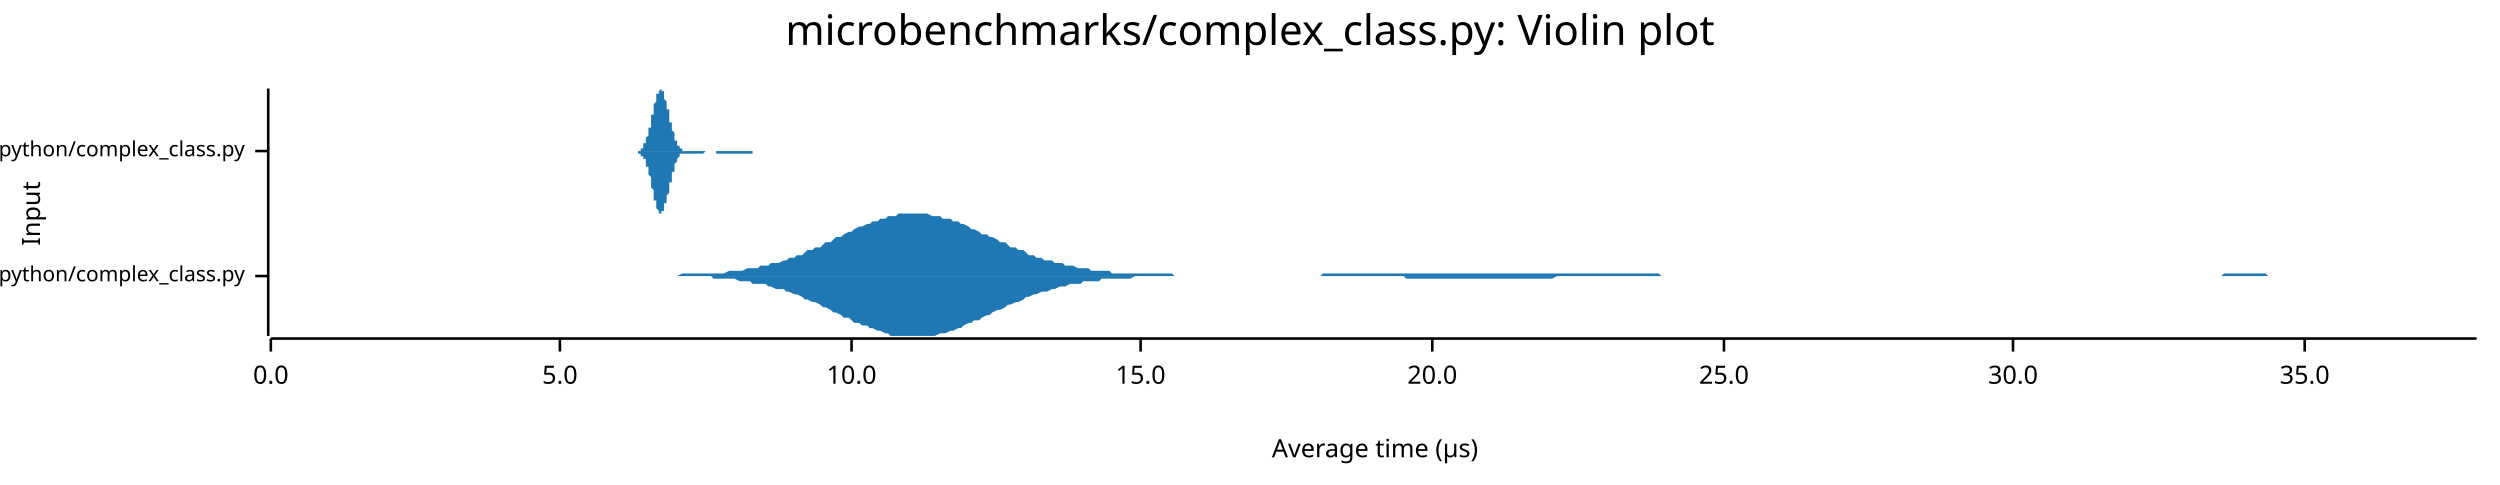
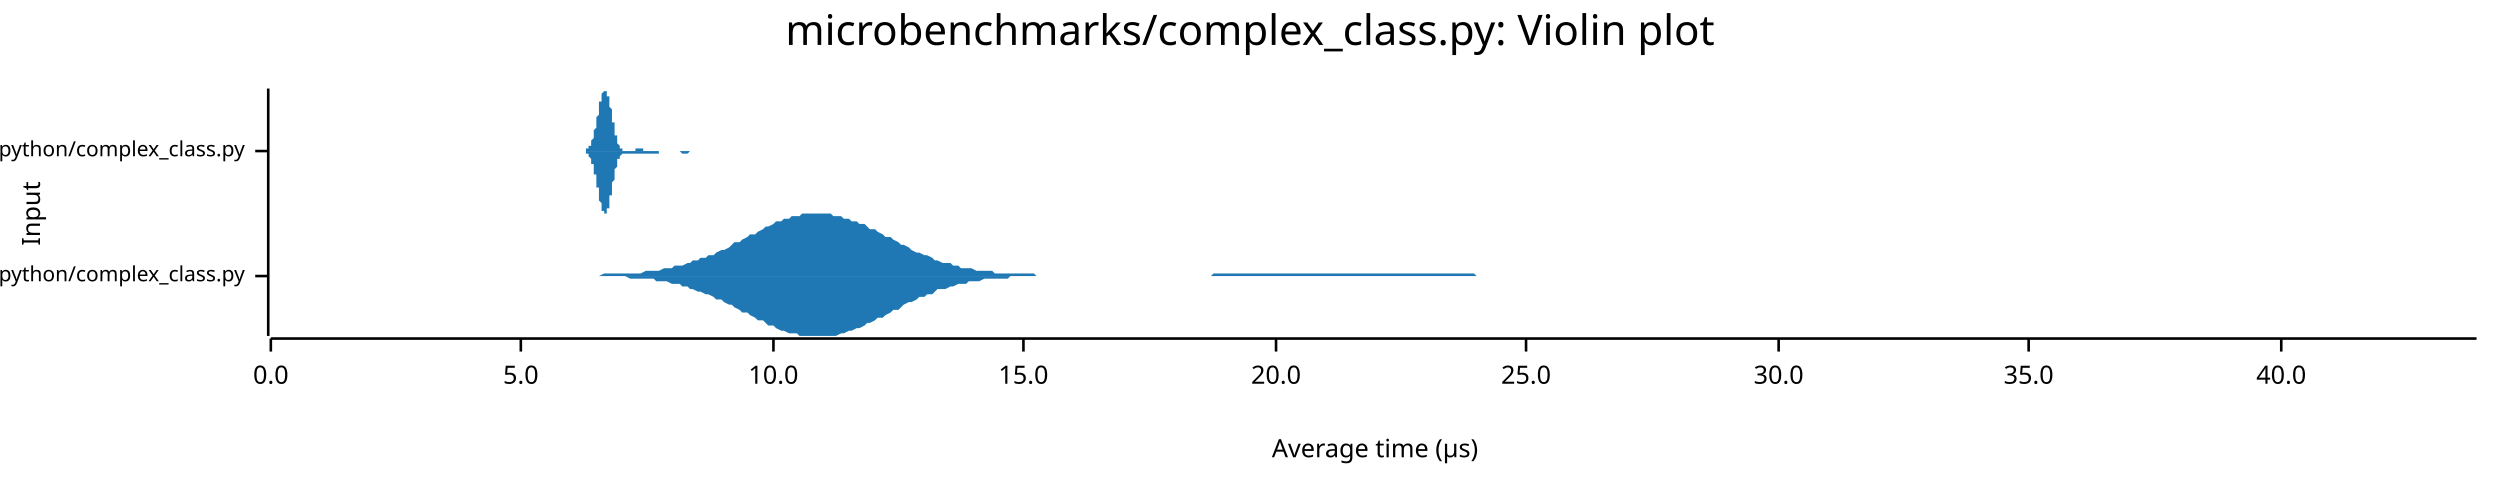
<svg xmlns="http://www.w3.org/2000/svg" width="960" height="186" viewBox="0 0 960 186">
  <text x="480" y="5" dy="0.76em" text-anchor="middle" font-family="sans-serif" font-size="16.129" opacity="1" fill="#000000">
microbenchmarks/complex_class.py: Violin plot
</text>
  <text x="8" y="82" dy="0.76em" text-anchor="middle" font-family="sans-serif" font-size="9.677" opacity="1" fill="#000000" transform="rotate(270, 8, 82)">
Input
</text>
  <text x="528" y="178" dy="-0.5ex" text-anchor="middle" font-family="sans-serif" font-size="9.677" opacity="1" fill="#000000">
Average time (µs)
</text>
  <polyline fill="none" opacity="1" stroke="#000000" stroke-width="1" points="103,34 103,129 " />
  <text x="94" y="106" dy="0.5ex" text-anchor="end" font-family="sans-serif" font-size="8.065" opacity="1" fill="#000000">
microbenchmarks/rustpython/complex_class.py
</text>
  <polyline fill="none" opacity="1" stroke="#000000" stroke-width="1" points="98,106 103,106 " />
  <text x="94" y="58" dy="0.5ex" text-anchor="end" font-family="sans-serif" font-size="8.065" opacity="1" fill="#000000">
microbenchmarks/cpython/complex_class.py
</text>
  <polyline fill="none" opacity="1" stroke="#000000" stroke-width="1" points="98,58 103,58 " />
  <polyline fill="none" opacity="1" stroke="#000000" stroke-width="1" points="104,130 951,130 " />
  <text x="104" y="140" dy="0.76em" text-anchor="middle" font-family="sans-serif" font-size="9.677" opacity="1" fill="#000000">
0.0
</text>
  <polyline fill="none" opacity="1" stroke="#000000" stroke-width="1" points="104,130 104,135 " />
-   <text x="215" y="140" dy="0.76em" text-anchor="middle" font-family="sans-serif" font-size="9.677" opacity="1" fill="#000000">
+   <text x="200" y="140" dy="0.76em" text-anchor="middle" font-family="sans-serif" font-size="9.677" opacity="1" fill="#000000">
5.0
</text>
-   <polyline fill="none" opacity="1" stroke="#000000" stroke-width="1" points="215,130 215,135 " />
-   <text x="327" y="140" dy="0.76em" text-anchor="middle" font-family="sans-serif" font-size="9.677" opacity="1" fill="#000000">
+   <polyline fill="none" opacity="1" stroke="#000000" stroke-width="1" points="200,130 200,135 " />
+   <text x="297" y="140" dy="0.76em" text-anchor="middle" font-family="sans-serif" font-size="9.677" opacity="1" fill="#000000">
10.0
</text>
-   <polyline fill="none" opacity="1" stroke="#000000" stroke-width="1" points="327,130 327,135 " />
-   <text x="438" y="140" dy="0.76em" text-anchor="middle" font-family="sans-serif" font-size="9.677" opacity="1" fill="#000000">
+   <polyline fill="none" opacity="1" stroke="#000000" stroke-width="1" points="297,130 297,135 " />
+   <text x="393" y="140" dy="0.76em" text-anchor="middle" font-family="sans-serif" font-size="9.677" opacity="1" fill="#000000">
15.0
</text>
-   <polyline fill="none" opacity="1" stroke="#000000" stroke-width="1" points="438,130 438,135 " />
-   <text x="550" y="140" dy="0.76em" text-anchor="middle" font-family="sans-serif" font-size="9.677" opacity="1" fill="#000000">
+   <polyline fill="none" opacity="1" stroke="#000000" stroke-width="1" points="393,130 393,135 " />
+   <text x="490" y="140" dy="0.76em" text-anchor="middle" font-family="sans-serif" font-size="9.677" opacity="1" fill="#000000">
20.0
</text>
-   <polyline fill="none" opacity="1" stroke="#000000" stroke-width="1" points="550,130 550,135 " />
-   <text x="662" y="140" dy="0.76em" text-anchor="middle" font-family="sans-serif" font-size="9.677" opacity="1" fill="#000000">
+   <polyline fill="none" opacity="1" stroke="#000000" stroke-width="1" points="490,130 490,135 " />
+   <text x="586" y="140" dy="0.76em" text-anchor="middle" font-family="sans-serif" font-size="9.677" opacity="1" fill="#000000">
25.0
</text>
-   <polyline fill="none" opacity="1" stroke="#000000" stroke-width="1" points="662,130 662,135 " />
-   <text x="773" y="140" dy="0.76em" text-anchor="middle" font-family="sans-serif" font-size="9.677" opacity="1" fill="#000000">
+   <polyline fill="none" opacity="1" stroke="#000000" stroke-width="1" points="586,130 586,135 " />
+   <text x="683" y="140" dy="0.76em" text-anchor="middle" font-family="sans-serif" font-size="9.677" opacity="1" fill="#000000">
30.0
</text>
-   <polyline fill="none" opacity="1" stroke="#000000" stroke-width="1" points="773,130 773,135 " />
-   <text x="885" y="140" dy="0.76em" text-anchor="middle" font-family="sans-serif" font-size="9.677" opacity="1" fill="#000000">
+   <polyline fill="none" opacity="1" stroke="#000000" stroke-width="1" points="683,130 683,135 " />
+   <text x="779" y="140" dy="0.76em" text-anchor="middle" font-family="sans-serif" font-size="9.677" opacity="1" fill="#000000">
35.0
</text>
-   <polyline fill="none" opacity="1" stroke="#000000" stroke-width="1" points="885,130 885,135 " />
-   <polygon opacity="1" fill="#1F78B4" points="255,106 256,106 257,106 259,106 260,106 262,105 263,105 264,105 266,105 267,105 269,105 270,105 271,105 273,105 274,105 275,105 277,105 278,105 280,104 281,104 282,104 284,104 285,104 287,103 288,103 289,103 291,103 292,102 294,102 295,102 296,101 298,101 299,101 301,100 302,100 303,99 305,99 306,98 308,98 309,97 310,96 312,96 313,95 315,95 316,94 317,93 319,93 320,92 321,91 323,91 324,90 326,89 327,89 328,88 330,87 331,87 333,86 334,86 335,85 337,85 338,84 340,84 341,83 342,83 344,83 345,82 347,82 348,82 349,82 351,82 352,82 354,82 355,82 356,82 358,83 359,83 361,83 362,84 363,84 365,84 366,85 368,85 369,86 370,86 372,87 373,88 374,88 376,89 377,90 379,90 380,91 381,91 383,92 384,93 386,93 387,94 388,95 390,95 391,96 393,96 394,97 395,98 397,98 398,99 400,99 401,100 402,100 404,100 405,101 407,101 408,101 409,102 411,102 412,102 414,103 415,103 416,103 418,103 419,104 421,104 422,104 423,104 425,104 426,104 427,105 429,105 430,105 432,105 433,105 434,105 436,105 437,105 439,105 440,105 441,105 443,105 444,105 446,105 447,105 448,105 450,105 451,106 453,106 454,106 455,106 457,106 458,106 460,106 461,106 462,106 464,106 465,106 467,106 468,106 469,106 471,106 472,106 474,106 475,106 476,106 478,106 479,106 480,106 482,106 483,106 485,106 486,106 487,106 489,106 490,106 492,106 493,106 494,106 496,106 497,106 499,106 500,106 501,106 503,106 504,106 506,106 507,106 508,105 510,105 511,105 513,105 514,105 515,105 517,105 518,105 520,105 521,105 522,105 524,105 525,105 527,105 528,105 529,105 531,105 532,105 533,105 535,105 536,105 538,105 539,105 540,105 542,105 543,105 545,105 546,105 547,105 549,105 550,105 552,105 553,105 554,105 556,105 557,105 559,105 560,105 561,105 563,105 564,105 566,105 567,105 568,105 570,105 571,105 573,105 574,105 575,105 577,105 578,105 580,105 581,105 582,105 584,105 585,105 586,105 588,105 589,105 591,105 592,105 593,105 595,105 596,105 598,105 599,105 600,105 602,105 603,105 605,105 606,105 607,105 609,105 610,105 612,105 613,105 614,105 616,105 617,105 619,105 620,105 621,105 623,105 624,105 626,105 627,105 628,105 630,105 631,105 633,105 634,105 635,105 637,105 638,106 639,106 641,106 642,106 644,106 645,106 646,106 648,106 649,106 651,106 652,106 653,106 655,106 656,106 658,106 659,106 660,106 662,106 663,106 665,106 666,106 667,106 669,106 670,106 672,106 673,106 674,106 676,106 677,106 679,106 680,106 681,106 683,106 684,106 686,106 687,106 688,106 690,106 691,106 692,106 694,106 695,106 697,106 698,106 699,106 701,106 702,106 704,106 705,106 706,106 708,106 709,106 711,106 712,106 713,106 715,106 716,106 718,106 719,106 720,106 722,106 723,106 725,106 726,106 727,106 729,106 730,106 732,106 733,106 734,106 736,106 737,106 739,106 740,106 741,106 743,106 744,106 745,106 747,106 748,106 750,106 751,106 752,106 754,106 755,106 757,106 758,106 759,106 761,106 762,106 764,106 765,106 766,106 768,106 769,106 771,106 772,106 773,106 775,106 776,106 778,106 779,106 780,106 782,106 783,106 785,106 786,106 787,106 789,106 790,106 792,106 793,106 794,106 796,106 797,106 798,106 800,106 801,106 803,106 804,106 805,106 807,106 808,106 810,106 811,106 812,106 814,106 815,106 817,106 818,106 819,106 821,106 822,106 824,106 825,106 826,106 828,106 829,106 831,106 832,106 833,106 835,106 836,106 838,106 839,106 840,106 842,106 843,106 845,106 846,106 847,106 849,106 850,106 851,106 853,106 854,105 856,105 857,105 858,105 860,105 861,105 863,105 864,105 865,105 867,105 868,105 870,105 871,106 872,106 874,106 875,106 877,106 878,106 879,106 881,106 882,106 884,106 885,106 886,106 888,106 889,106 891,106 892,106 893,106 895,106 896,106 898,106 899,106 900,106 902,106 903,106 904,106 906,106 907,106 909,106 910,106 911,106 913,106 914,106 916,106 917,106 918,106 920,106 921,106 923,106 924,106 925,106 927,106 928,106 930,106 931,106 932,106 934,106 935,106 937,106 938,106 939,106 941,106 942,106 944,106 945,106 946,106 948,106 949,106 951,106 951,106 255,106 " />
-   <polygon opacity="1" fill="#1F78B4" points="255,106 256,106 257,106 259,106 260,106 262,106 263,106 264,106 266,106 267,106 269,106 270,106 271,106 273,106 274,107 275,107 277,107 278,107 280,107 281,107 282,107 284,108 285,108 287,108 288,108 289,109 291,109 292,109 294,109 295,110 296,110 298,111 299,111 301,111 302,112 303,112 305,113 306,113 308,114 309,115 310,115 312,116 313,116 315,117 316,118 317,118 319,119 320,120 321,120 323,121 324,122 326,122 327,123 328,124 330,124 331,125 333,125 334,126 335,126 337,127 338,127 340,128 341,128 342,129 344,129 345,129 347,129 348,129 349,129 351,129 352,129 354,129 355,129 356,129 358,129 359,129 361,128 362,128 363,128 365,127 366,127 368,126 369,126 370,125 372,124 373,124 374,123 376,123 377,122 379,121 380,121 381,120 383,119 384,119 386,118 387,117 388,117 390,116 391,116 393,115 394,114 395,114 397,113 398,113 400,112 401,112 402,112 404,111 405,111 407,110 408,110 409,110 411,109 412,109 414,109 415,109 416,108 418,108 419,108 421,108 422,108 423,107 425,107 426,107 427,107 429,107 430,107 432,107 433,107 434,107 436,106 437,106 439,106 440,106 441,106 443,106 444,106 446,106 447,106 448,106 450,106 451,106 453,106 454,106 455,106 457,106 458,106 460,106 461,106 462,106 464,106 465,106 467,106 468,106 469,106 471,106 472,106 474,106 475,106 476,106 478,106 479,106 480,106 482,106 483,106 485,106 486,106 487,106 489,106 490,106 492,106 493,106 494,106 496,106 497,106 499,106 500,106 501,106 503,106 504,106 506,106 507,106 508,106 510,106 511,106 513,106 514,106 515,106 517,106 518,106 520,106 521,106 522,106 524,106 525,106 527,106 528,106 529,106 531,106 532,106 533,106 535,106 536,106 538,106 539,106 540,107 542,107 543,107 545,107 546,107 547,107 549,107 550,107 552,107 553,107 554,107 556,107 557,107 559,107 560,107 561,107 563,107 564,107 566,107 567,107 568,107 570,107 571,107 573,107 574,107 575,107 577,107 578,107 580,107 581,107 582,107 584,107 585,107 586,107 588,107 589,107 591,107 592,107 593,107 595,107 596,107 598,106 599,106 600,106 602,106 603,106 605,106 606,106 607,106 609,106 610,106 612,106 613,106 614,106 616,106 617,106 619,106 620,106 621,106 623,106 624,106 626,106 627,106 628,106 630,106 631,106 633,106 634,106 635,106 637,106 638,106 639,106 641,106 642,106 644,106 645,106 646,106 648,106 649,106 651,106 652,106 653,106 655,106 656,106 658,106 659,106 660,106 662,106 663,106 665,106 666,106 667,106 669,106 670,106 672,106 673,106 674,106 676,106 677,106 679,106 680,106 681,106 683,106 684,106 686,106 687,106 688,106 690,106 691,106 692,106 694,106 695,106 697,106 698,106 699,106 701,106 702,106 704,106 705,106 706,106 708,106 709,106 711,106 712,106 713,106 715,106 716,106 718,106 719,106 720,106 722,106 723,106 725,106 726,106 727,106 729,106 730,106 732,106 733,106 734,106 736,106 737,106 739,106 740,106 741,106 743,106 744,106 745,106 747,106 748,106 750,106 751,106 752,106 754,106 755,106 757,106 758,106 759,106 761,106 762,106 764,106 765,106 766,106 768,106 769,106 771,106 772,106 773,106 775,106 776,106 778,106 779,106 780,106 782,106 783,106 785,106 786,106 787,106 789,106 790,106 792,106 793,106 794,106 796,106 797,106 798,106 800,106 801,106 803,106 804,106 805,106 807,106 808,106 810,106 811,106 812,106 814,106 815,106 817,106 818,106 819,106 821,106 822,106 824,106 825,106 826,106 828,106 829,106 831,106 832,106 833,106 835,106 836,106 838,106 839,106 840,106 842,106 843,106 845,106 846,106 847,106 849,106 850,106 851,106 853,106 854,106 856,106 857,106 858,106 860,106 861,106 863,106 864,106 865,106 867,106 868,106 870,106 871,106 872,106 874,106 875,106 877,106 878,106 879,106 881,106 882,106 884,106 885,106 886,106 888,106 889,106 891,106 892,106 893,106 895,106 896,106 898,106 899,106 900,106 902,106 903,106 904,106 906,106 907,106 909,106 910,106 911,106 913,106 914,106 916,106 917,106 918,106 920,106 921,106 923,106 924,106 925,106 927,106 928,106 930,106 931,106 932,106 934,106 935,106 937,106 938,106 939,106 941,106 942,106 944,106 945,106 946,106 948,106 949,106 951,106 951,106 255,106 " />
-   <polygon opacity="1" fill="#1F78B4" points="242,58 242,58 242,58 242,58 242,58 242,58 243,58 243,58 243,58 243,58 243,58 243,58 243,58 243,58 243,58 243,58 244,58 244,58 244,58 244,58 244,58 244,58 244,58 244,58 244,58 245,58 245,58 245,58 245,58 245,58 245,58 245,58 245,58 245,58 245,58 246,58 246,58 246,58 246,57 246,57 246,57 246,57 246,57 246,57 246,57 247,57 247,57 247,56 247,56 247,56 247,56 247,56 247,56 247,55 248,55 248,55 248,55 248,55 248,54 248,54 248,54 248,53 248,53 248,53 249,52 249,52 249,52 249,51 249,51 249,50 249,50 249,50 249,49 250,49 250,48 250,48 250,47 250,47 250,46 250,46 250,45 250,45 250,44 251,44 251,43 251,43 251,42 251,42 251,41 251,41 251,40 251,40 252,39 252,39 252,38 252,38 252,38 252,37 252,37 252,37 252,36 252,36 253,36 253,36 253,35 253,35 253,35 253,35 253,35 253,35 253,35 253,35 254,34 254,35 254,35 254,35 254,35 254,35 254,35 254,35 254,35 255,35 255,36 255,36 255,36 255,36 255,37 255,37 255,37 255,38 255,38 256,39 256,39 256,39 256,40 256,40 256,41 256,41 256,41 256,42 257,42 257,43 257,43 257,44 257,44 257,45 257,45 257,46 257,46 257,47 258,47 258,47 258,48 258,48 258,49 258,49 258,50 258,50 258,50 259,51 259,51 259,52 259,52 259,52 259,53 259,53 259,53 259,53 259,54 260,54 260,54 260,55 260,55 260,55 260,55 260,55 260,56 260,56 260,56 261,56 261,56 261,56 261,57 261,57 261,57 261,57 261,57 261,57 262,57 262,57 262,57 262,57 262,57 262,57 262,58 262,58 262,58 262,58 263,58 263,58 263,58 263,58 263,58 263,58 263,58 263,58 263,58 264,58 264,58 264,58 264,58 264,58 264,58 264,58 264,58 264,58 264,58 265,58 265,58 265,58 265,58 265,58 265,58 265,58 265,58 265,58 266,58 266,58 266,58 266,58 266,58 266,58 266,58 266,58 266,58 266,58 267,58 267,58 267,58 267,58 267,58 267,58 267,58 267,58 267,58 267,58 268,58 268,58 268,58 268,58 268,58 268,58 268,58 268,58 268,58 269,58 269,58 269,58 269,58 269,58 269,58 269,58 269,58 269,58 269,58 270,58 270,58 270,58 270,58 270,58 270,58 270,58 270,58 270,58 271,58 271,58 271,58 271,58 271,58 271,58 271,58 271,58 271,58 271,58 272,58 272,58 272,58 272,58 272,58 272,58 272,58 272,58 272,58 273,58 273,58 273,58 273,58 273,58 273,58 273,58 273,58 273,58 273,58 274,58 274,58 274,58 274,58 274,58 274,58 274,58 274,58 274,58 274,58 275,58 275,58 275,58 275,58 275,58 275,58 275,58 275,58 275,58 276,58 276,58 276,58 276,58 276,58 276,58 276,58 276,58 276,58 276,58 277,58 277,58 277,58 277,58 277,58 277,58 277,58 277,58 277,58 278,58 278,58 278,58 278,58 278,58 278,58 278,58 278,58 278,58 278,58 279,58 279,58 279,58 279,58 279,58 279,58 279,58 279,58 279,58 280,58 280,58 280,58 280,58 280,58 280,58 280,58 280,58 280,58 280,58 281,58 281,58 281,58 281,58 281,58 281,58 281,58 281,58 281,58 281,58 282,58 282,58 282,58 282,58 282,58 282,58 282,58 282,58 282,58 283,58 283,58 283,58 283,58 283,58 283,58 283,58 283,58 283,58 283,58 284,58 284,58 284,58 284,58 284,58 284,58 284,58 284,58 284,58 285,58 285,58 285,58 285,58 285,58 285,58 285,58 285,58 285,58 285,58 286,58 286,58 286,58 286,58 286,58 286,58 286,58 286,58 286,58 287,58 287,58 287,58 287,58 287,58 287,58 287,58 287,58 287,58 287,58 288,58 288,58 288,58 288,58 288,58 288,58 288,58 288,58 288,58 288,58 289,58 289,58 289,58 289,58 289,58 289,58 289,58 289,58 289,58 290,58 290,58 290,58 290,58 290,58 290,58 290,58 290,58 290,58 290,58 291,58 291,58 291,58 291,58 291,58 291,58 291,58 291,58 291,58 292,58 292,58 292,58 292,58 292,58 292,58 292,58 292,58 292,58 292,58 293,58 293,58 293,58 293,58 293,58 293,58 293,58 293,58 293,58 294,58 294,58 294,58 294,58 294,58 294,58 294,58 242,58 " />
-   <polygon opacity="1" fill="#1F78B4" points="242,58 242,58 242,58 242,58 242,58 242,58 243,58 243,58 243,58 243,58 243,58 243,58 243,58 243,58 243,58 243,58 244,58 244,58 244,58 244,58 244,58 244,58 244,58 244,58 244,58 245,58 245,58 245,59 245,59 245,59 245,59 245,59 245,59 245,59 245,59 246,59 246,59 246,59 246,59 246,59 246,59 246,59 246,59 246,59 246,60 247,60 247,60 247,60 247,60 247,60 247,60 247,61 247,61 247,61 248,61 248,62 248,62 248,62 248,62 248,63 248,63 248,63 248,63 248,64 249,64 249,65 249,65 249,65 249,66 249,66 249,67 249,67 249,67 250,68 250,68 250,69 250,69 250,70 250,70 250,71 250,71 250,72 250,72 251,73 251,73 251,74 251,74 251,75 251,75 251,76 251,76 251,77 252,77 252,78 252,78 252,78 252,79 252,79 252,80 252,80 252,80 252,80 253,81 253,81 253,81 253,81 253,82 253,82 253,82 253,82 253,82 253,82 254,82 254,82 254,82 254,82 254,82 254,82 254,82 254,81 254,81 255,81 255,81 255,81 255,80 255,80 255,80 255,79 255,79 255,79 255,78 256,78 256,78 256,77 256,77 256,76 256,76 256,76 256,75 256,75 257,74 257,74 257,73 257,73 257,72 257,72 257,71 257,71 257,70 257,70 258,70 258,69 258,69 258,68 258,68 258,67 258,67 258,67 258,66 259,66 259,65 259,65 259,65 259,64 259,64 259,64 259,63 259,63 259,63 260,62 260,62 260,62 260,62 260,61 260,61 260,61 260,61 260,61 260,61 261,60 261,60 261,60 261,60 261,60 261,60 261,60 261,60 261,59 262,59 262,59 262,59 262,59 262,59 262,59 262,59 262,59 262,59 262,59 263,59 263,59 263,59 263,59 263,59 263,59 263,59 263,59 263,59 264,59 264,59 264,59 264,59 264,59 264,59 264,59 264,59 264,59 264,59 265,59 265,59 265,59 265,59 265,59 265,59 265,59 265,59 265,59 266,59 266,59 266,59 266,59 266,59 266,59 266,59 266,59 266,59 266,59 267,59 267,59 267,59 267,59 267,59 267,59 267,59 267,59 267,59 267,59 268,59 268,59 268,59 268,59 268,59 268,59 268,59 268,59 268,59 269,59 269,59 269,59 269,59 269,59 269,59 269,59 269,59 269,59 269,59 270,59 270,59 270,59 270,59 270,59 270,59 270,59 270,59 270,59 271,58 271,58 271,58 271,58 271,58 271,58 271,58 271,58 271,58 271,58 272,58 272,58 272,58 272,58 272,58 272,58 272,58 272,58 272,58 273,58 273,58 273,58 273,58 273,58 273,58 273,58 273,58 273,58 273,58 274,58 274,58 274,58 274,58 274,58 274,58 274,58 274,58 274,58 274,58 275,58 275,58 275,59 275,59 275,59 275,59 275,59 275,59 275,59 276,59 276,59 276,59 276,59 276,59 276,59 276,59 276,59 276,59 276,59 277,59 277,59 277,59 277,59 277,59 277,59 277,59 277,59 277,59 278,59 278,59 278,59 278,59 278,59 278,59 278,59 278,59 278,59 278,59 279,59 279,59 279,59 279,59 279,59 279,59 279,59 279,59 279,59 280,59 280,59 280,59 280,59 280,59 280,59 280,59 280,59 280,59 280,59 281,59 281,59 281,59 281,59 281,59 281,59 281,59 281,59 281,59 281,59 282,59 282,59 282,59 282,59 282,59 282,59 282,59 282,59 282,59 283,59 283,59 283,59 283,59 283,59 283,59 283,59 283,59 283,59 283,59 284,59 284,59 284,59 284,59 284,59 284,59 284,59 284,59 284,59 285,59 285,59 285,59 285,59 285,59 285,59 285,59 285,59 285,59 285,59 286,59 286,59 286,59 286,59 286,59 286,59 286,59 286,59 286,59 287,59 287,59 287,59 287,59 287,59 287,59 287,59 287,59 287,59 287,59 288,59 288,59 288,59 288,59 288,59 288,59 288,59 288,59 288,59 288,59 289,59 289,59 289,59 289,58 289,58 289,58 289,58 289,58 289,58 290,58 290,58 290,58 290,58 290,58 290,58 290,58 290,58 290,58 290,58 291,58 291,58 291,58 291,58 291,58 291,58 291,58 291,58 291,58 292,58 292,58 292,58 292,58 292,58 292,58 292,58 292,58 292,58 292,58 293,58 293,58 293,58 293,58 293,58 293,58 293,58 293,58 293,58 294,58 294,58 294,58 294,58 294,58 294,58 294,58 242,58 " />
+   <polyline fill="none" opacity="1" stroke="#000000" stroke-width="1" points="779,130 779,135 " />
+   <text x="876" y="140" dy="0.76em" text-anchor="middle" font-family="sans-serif" font-size="9.677" opacity="1" fill="#000000">
+ 40.0
+ </text>
+   <polyline fill="none" opacity="1" stroke="#000000" stroke-width="1" points="876,130 876,135 " />
+   <polygon opacity="1" fill="#1F78B4" points="229,106 230,106 232,105 233,105 235,105 236,105 238,105 239,105 240,105 242,105 243,105 245,105 246,105 248,104 249,104 251,104 252,104 253,104 255,103 256,103 258,103 259,102 261,102 262,102 264,101 265,101 266,100 268,100 269,99 271,99 272,98 274,98 275,97 277,96 278,96 280,95 281,94 282,93 284,93 285,92 287,91 288,90 290,90 291,89 293,88 294,87 295,87 297,86 298,85 300,85 301,84 303,84 304,83 306,83 307,83 308,82 310,82 311,82 313,82 314,82 316,82 317,82 319,82 320,83 321,83 323,83 324,84 326,84 327,85 329,85 330,86 332,86 333,87 334,88 336,88 337,89 339,90 340,91 342,91 343,92 345,93 346,94 347,94 349,95 350,96 352,97 353,97 355,98 356,98 358,99 359,100 360,100 362,101 363,101 365,101 366,102 368,102 369,103 371,103 372,103 373,103 375,104 376,104 378,104 379,104 381,104 382,105 384,105 385,105 387,105 388,105 389,105 391,105 392,105 394,105 395,105 397,105 398,106 400,106 401,106 402,106 404,106 405,106 407,106 408,106 410,106 411,106 413,106 414,106 415,106 417,106 418,106 420,106 421,106 423,106 424,106 426,106 427,106 428,106 430,106 431,106 433,106 434,106 436,106 437,106 439,106 440,106 441,106 443,106 444,106 446,106 447,106 449,106 450,106 452,106 453,106 454,106 456,106 457,106 459,106 460,106 462,106 463,106 465,106 466,105 467,105 469,105 470,105 472,105 473,105 475,105 476,105 478,105 479,105 481,105 482,105 483,105 485,105 486,105 488,105 489,105 491,105 492,105 494,105 495,105 496,105 498,105 499,105 501,105 502,105 504,105 505,105 507,105 508,105 509,105 511,105 512,105 514,105 515,105 517,105 518,105 520,105 521,105 522,105 524,105 525,105 527,105 528,105 530,105 531,105 533,105 534,105 535,105 537,105 538,105 540,105 541,105 543,105 544,105 546,105 547,105 548,105 550,105 551,105 553,105 554,105 556,105 557,105 559,105 560,105 561,105 563,105 564,105 566,105 567,106 569,106 570,106 572,106 573,106 575,106 576,106 577,106 579,106 580,106 582,106 583,106 585,106 586,106 588,106 589,106 590,106 592,106 593,106 595,106 596,106 598,106 599,106 601,106 602,106 603,106 605,106 606,106 608,106 609,106 611,106 612,106 614,106 615,106 616,106 618,106 619,106 621,106 622,106 624,106 625,106 627,106 628,106 629,106 631,106 632,106 634,106 635,106 637,106 638,106 640,106 641,106 642,106 644,106 645,106 647,106 648,106 650,106 651,106 653,106 654,106 655,106 657,106 658,106 660,106 661,106 663,106 664,106 666,106 667,106 669,106 670,106 671,106 673,106 674,106 676,106 677,106 679,106 680,106 682,106 683,106 684,106 686,106 687,106 689,106 690,106 692,106 693,106 695,106 696,106 697,106 699,106 700,106 702,106 703,106 705,106 706,106 708,106 709,106 710,106 712,106 713,106 715,106 716,106 718,106 719,106 721,106 722,106 723,106 725,106 726,106 728,106 729,106 731,106 732,106 734,106 735,106 736,106 738,106 739,106 741,106 742,106 744,106 745,106 747,106 748,106 749,106 751,106 752,106 754,106 755,106 757,106 758,106 760,106 761,106 763,106 764,106 765,106 767,106 768,106 770,106 771,106 773,106 774,106 776,106 777,106 778,106 780,106 781,106 783,106 784,106 786,106 787,106 789,106 790,106 791,106 793,106 794,106 796,106 797,106 799,106 800,106 802,106 803,106 804,106 806,106 807,106 809,106 810,106 812,106 813,106 815,106 816,106 817,106 819,106 820,106 822,106 823,106 825,106 826,106 828,106 829,106 830,106 832,106 833,106 835,106 836,106 838,106 839,106 841,106 842,106 843,106 845,106 846,106 848,106 849,106 851,106 852,106 854,106 855,106 857,106 858,106 859,106 861,106 862,106 864,106 865,106 867,106 868,106 870,106 871,106 872,106 874,106 875,106 877,106 878,106 880,106 881,106 883,106 884,106 885,106 887,106 888,106 890,106 891,106 893,106 894,106 896,106 897,106 898,106 900,106 901,106 903,106 904,106 906,106 907,106 909,106 910,106 911,106 913,106 914,106 916,106 917,106 919,106 920,106 922,106 923,106 924,106 926,106 927,106 929,106 930,106 932,106 933,106 935,106 936,106 937,106 939,106 940,106 942,106 943,106 945,106 946,106 948,106 949,106 951,106 951,106 229,106 " />
+   <polygon opacity="1" fill="#1F78B4" points="229,106 230,106 232,106 233,106 235,106 236,106 238,106 239,106 240,106 242,107 243,107 245,107 246,107 248,107 249,107 251,107 252,108 253,108 255,108 256,108 258,109 259,109 261,109 262,110 264,110 265,111 266,111 268,112 269,112 271,113 272,113 274,114 275,115 277,115 278,116 280,117 281,117 282,118 284,119 285,120 287,120 288,121 290,122 291,123 293,123 294,124 295,125 297,125 298,126 300,127 301,127 303,128 304,128 306,128 307,129 308,129 310,129 311,129 313,129 314,129 316,129 317,129 319,129 320,129 321,129 323,128 324,128 326,127 327,127 329,126 330,126 332,125 333,124 334,124 336,123 337,122 339,122 340,121 342,120 343,119 345,119 346,118 347,117 349,116 350,116 352,115 353,114 355,114 356,113 358,113 359,112 360,111 362,111 363,111 365,110 366,110 368,109 369,109 371,109 372,108 373,108 375,108 376,108 378,107 379,107 381,107 382,107 384,107 385,107 387,107 388,106 389,106 391,106 392,106 394,106 395,106 397,106 398,106 400,106 401,106 402,106 404,106 405,106 407,106 408,106 410,106 411,106 413,106 414,106 415,106 417,106 418,106 420,106 421,106 423,106 424,106 426,106 427,106 428,106 430,106 431,106 433,106 434,106 436,106 437,106 439,106 440,106 441,106 443,106 444,106 446,106 447,106 449,106 450,106 452,106 453,106 454,106 456,106 457,106 459,106 460,106 462,106 463,106 465,106 466,106 467,106 469,106 470,106 472,106 473,106 475,106 476,106 478,106 479,106 481,106 482,106 483,106 485,106 486,106 488,106 489,106 491,106 492,106 494,106 495,106 496,106 498,106 499,106 501,106 502,106 504,106 505,106 507,106 508,106 509,106 511,106 512,106 514,106 515,106 517,106 518,106 520,106 521,106 522,106 524,106 525,106 527,106 528,106 530,106 531,106 533,106 534,106 535,106 537,106 538,106 540,106 541,106 543,106 544,106 546,106 547,106 548,106 550,106 551,106 553,106 554,106 556,106 557,106 559,106 560,106 561,106 563,106 564,106 566,106 567,106 569,106 570,106 572,106 573,106 575,106 576,106 577,106 579,106 580,106 582,106 583,106 585,106 586,106 588,106 589,106 590,106 592,106 593,106 595,106 596,106 598,106 599,106 601,106 602,106 603,106 605,106 606,106 608,106 609,106 611,106 612,106 614,106 615,106 616,106 618,106 619,106 621,106 622,106 624,106 625,106 627,106 628,106 629,106 631,106 632,106 634,106 635,106 637,106 638,106 640,106 641,106 642,106 644,106 645,106 647,106 648,106 650,106 651,106 653,106 654,106 655,106 657,106 658,106 660,106 661,106 663,106 664,106 666,106 667,106 669,106 670,106 671,106 673,106 674,106 676,106 677,106 679,106 680,106 682,106 683,106 684,106 686,106 687,106 689,106 690,106 692,106 693,106 695,106 696,106 697,106 699,106 700,106 702,106 703,106 705,106 706,106 708,106 709,106 710,106 712,106 713,106 715,106 716,106 718,106 719,106 721,106 722,106 723,106 725,106 726,106 728,106 729,106 731,106 732,106 734,106 735,106 736,106 738,106 739,106 741,106 742,106 744,106 745,106 747,106 748,106 749,106 751,106 752,106 754,106 755,106 757,106 758,106 760,106 761,106 763,106 764,106 765,106 767,106 768,106 770,106 771,106 773,106 774,106 776,106 777,106 778,106 780,106 781,106 783,106 784,106 786,106 787,106 789,106 790,106 791,106 793,106 794,106 796,106 797,106 799,106 800,106 802,106 803,106 804,106 806,106 807,106 809,106 810,106 812,106 813,106 815,106 816,106 817,106 819,106 820,106 822,106 823,106 825,106 826,106 828,106 829,106 830,106 832,106 833,106 835,106 836,106 838,106 839,106 841,106 842,106 843,106 845,106 846,106 848,106 849,106 851,106 852,106 854,106 855,106 857,106 858,106 859,106 861,106 862,106 864,106 865,106 867,106 868,106 870,106 871,106 872,106 874,106 875,106 877,106 878,106 880,106 881,106 883,106 884,106 885,106 887,106 888,106 890,106 891,106 893,106 894,106 896,106 897,106 898,106 900,106 901,106 903,106 904,106 906,106 907,106 909,106 910,106 911,106 913,106 914,106 916,106 917,106 919,106 920,106 922,106 923,106 924,106 926,106 927,106 929,106 930,106 932,106 933,106 935,106 936,106 937,106 939,106 940,106 942,106 943,106 945,106 946,106 948,106 949,106 951,106 951,106 229,106 " />
+   <polygon opacity="1" fill="#1F78B4" points="223,58 223,58 223,58 223,58 223,58 223,58 223,58 223,58 223,58 224,58 224,58 224,58 224,58 224,58 224,58 224,58 224,58 224,58 224,58 224,58 225,58 225,58 225,58 225,58 225,58 225,58 225,58 225,58 225,58 225,58 225,57 226,57 226,57 226,57 226,57 226,57 226,57 226,57 226,57 226,56 226,56 226,56 227,56 227,56 227,56 227,55 227,55 227,55 227,55 227,54 227,54 227,54 228,53 228,53 228,53 228,52 228,52 228,52 228,51 228,51 228,51 228,50 228,50 229,49 229,49 229,48 229,48 229,47 229,47 229,46 229,46 229,46 229,45 229,45 230,44 230,44 230,43 230,43 230,42 230,42 230,41 230,41 230,40 230,40 230,39 231,39 231,38 231,38 231,38 231,37 231,37 231,37 231,36 231,36 231,36 231,36 232,35 232,35 232,35 232,35 232,35 232,35 232,35 232,35 232,34 232,35 232,35 233,35 233,35 233,35 233,35 233,35 233,35 233,36 233,36 233,36 233,37 234,37 234,37 234,38 234,38 234,38 234,39 234,39 234,40 234,40 234,41 234,41 235,42 235,42 235,43 235,43 235,44 235,44 235,45 235,45 235,46 235,46 235,47 236,47 236,48 236,48 236,49 236,49 236,50 236,50 236,51 236,51 236,52 236,52 237,52 237,53 237,53 237,53 237,54 237,54 237,54 237,55 237,55 237,55 237,55 238,56 238,56 238,56 238,56 238,56 238,56 238,57 238,57 238,57 238,57 238,57 239,57 239,57 239,57 239,57 239,57 239,57 239,57 239,58 239,58 239,58 240,58 240,58 240,58 240,58 240,58 240,58 240,58 240,58 240,58 240,58 240,58 241,58 241,58 241,58 241,58 241,58 241,58 241,58 241,58 241,58 241,58 241,58 242,58 242,58 242,58 242,58 242,58 242,58 242,58 242,58 242,58 242,58 242,58 243,58 243,58 243,58 243,58 243,58 243,58 243,58 243,58 243,58 243,58 243,58 244,58 244,58 244,58 244,58 244,58 244,57 244,57 244,57 244,57 244,57 245,57 245,57 245,57 245,57 245,57 245,57 245,57 245,57 245,57 245,57 245,57 246,57 246,57 246,57 246,57 246,57 246,57 246,57 246,57 246,57 246,57 246,57 247,57 247,57 247,57 247,58 247,58 247,58 247,58 247,58 247,58 247,58 247,58 248,58 248,58 248,58 248,58 248,58 248,58 248,58 248,58 248,58 248,58 248,58 249,58 249,58 249,58 249,58 249,58 249,58 249,58 249,58 249,58 249,58 249,58 250,58 250,58 250,58 250,58 250,58 250,58 250,58 250,58 250,58 250,58 251,58 251,58 251,58 251,58 251,58 251,58 251,58 251,58 251,58 251,58 251,58 252,58 252,58 252,58 252,58 252,58 252,58 252,58 252,58 252,58 252,58 252,58 253,58 253,58 253,58 253,58 253,58 253,58 253,58 253,58 253,58 253,58 253,58 254,58 254,58 254,58 254,58 254,58 254,58 254,58 254,58 254,58 254,58 254,58 255,58 255,58 255,58 255,58 255,58 255,58 255,58 255,58 255,58 255,58 255,58 256,58 256,58 256,58 256,58 256,58 256,58 256,58 256,58 256,58 256,58 257,58 257,58 257,58 257,58 257,58 257,58 257,58 257,58 257,58 257,58 257,58 258,58 258,58 258,58 258,58 258,58 258,58 258,58 258,58 258,58 258,58 258,58 259,58 259,58 259,58 259,58 259,58 259,58 259,58 259,58 259,58 259,58 259,58 260,58 260,58 260,58 260,58 260,58 260,58 260,58 260,58 260,58 260,58 260,58 261,58 261,58 261,58 261,58 261,58 261,58 261,58 261,58 261,58 261,58 262,58 262,58 262,58 262,58 262,58 262,58 262,58 262,58 262,58 262,58 262,58 263,58 263,58 263,58 263,58 263,58 263,58 263,58 263,58 263,58 263,58 263,58 264,58 264,58 264,58 264,58 264,58 264,58 264,58 264,58 264,58 264,58 264,58 265,58 265,58 265,58 265,58 265,58 265,58 265,58 265,58 265,58 265,58 265,58 266,58 266,58 266,58 266,58 266,58 266,58 266,58 266,58 266,58 266,58 266,58 267,58 267,58 267,58 267,58 267,58 267,58 267,58 267,58 267,58 267,58 268,58 268,58 268,58 268,58 268,58 268,58 268,58 268,58 268,58 268,58 268,58 269,58 269,58 269,58 269,58 269,58 223,58 " />
+   <polygon opacity="1" fill="#1F78B4" points="223,58 223,58 223,58 223,58 223,58 223,58 223,58 223,58 223,58 224,58 224,58 224,58 224,58 224,58 224,58 224,58 224,58 224,58 224,58 224,58 225,58 225,59 225,59 225,59 225,59 225,59 225,59 225,59 225,59 225,59 225,59 226,59 226,59 226,59 226,59 226,59 226,60 226,60 226,60 226,60 226,60 226,60 227,61 227,61 227,61 227,61 227,61 227,62 227,62 227,62 227,62 227,63 228,63 228,63 228,64 228,64 228,64 228,65 228,65 228,66 228,66 228,66 228,67 229,67 229,68 229,68 229,69 229,69 229,70 229,70 229,71 229,71 229,71 229,72 230,72 230,73 230,73 230,74 230,74 230,75 230,75 230,76 230,76 230,77 230,77 231,78 231,78 231,78 231,79 231,79 231,80 231,80 231,80 231,80 231,81 231,81 232,81 232,81 232,82 232,82 232,82 232,82 232,82 232,82 232,82 232,82 232,82 233,82 233,82 233,82 233,81 233,81 233,81 233,81 233,81 233,80 233,80 234,80 234,79 234,79 234,79 234,78 234,78 234,77 234,77 234,76 234,76 234,75 235,75 235,74 235,74 235,73 235,73 235,72 235,72 235,71 235,71 235,70 235,70 236,69 236,69 236,68 236,68 236,67 236,67 236,66 236,66 236,65 236,65 236,65 237,64 237,64 237,63 237,63 237,63 237,62 237,62 237,62 237,62 237,61 237,61 238,61 238,61 238,61 238,60 238,60 238,60 238,60 238,60 238,60 238,60 238,60 239,59 239,59 239,59 239,59 239,59 239,59 239,59 239,59 239,59 239,59 240,59 240,59 240,59 240,59 240,59 240,59 240,59 240,59 240,59 240,59 240,59 241,59 241,59 241,59 241,59 241,59 241,59 241,59 241,59 241,59 241,59 241,59 242,59 242,59 242,59 242,59 242,59 242,59 242,59 242,59 242,59 242,59 242,59 243,59 243,59 243,59 243,59 243,59 243,59 243,59 243,59 243,59 243,59 243,59 244,59 244,59 244,59 244,59 244,59 244,59 244,59 244,59 244,59 244,59 245,59 245,59 245,59 245,59 245,59 245,59 245,59 245,59 245,59 245,59 245,59 246,59 246,59 246,59 246,59 246,59 246,59 246,59 246,59 246,59 246,59 246,59 247,59 247,59 247,59 247,59 247,59 247,59 247,59 247,59 247,59 247,59 247,59 248,59 248,59 248,59 248,59 248,59 248,59 248,59 248,59 248,59 248,59 248,59 249,59 249,59 249,59 249,59 249,59 249,59 249,59 249,59 249,59 249,59 249,59 250,59 250,59 250,59 250,59 250,59 250,59 250,59 250,59 250,59 250,59 251,59 251,59 251,59 251,59 251,59 251,59 251,59 251,59 251,59 251,59 251,59 252,59 252,59 252,59 252,59 252,59 252,59 252,59 252,59 252,59 252,59 252,59 253,59 253,59 253,59 253,59 253,59 253,59 253,59 253,59 253,59 253,59 253,58 254,58 254,58 254,58 254,58 254,58 254,58 254,58 254,58 254,58 254,58 254,58 255,58 255,58 255,58 255,58 255,58 255,58 255,58 255,58 255,58 255,58 255,58 256,58 256,58 256,58 256,58 256,58 256,58 256,58 256,58 256,58 256,58 257,58 257,58 257,58 257,58 257,58 257,58 257,58 257,58 257,58 257,58 257,58 258,58 258,58 258,58 258,58 258,58 258,58 258,58 258,58 258,58 258,58 258,58 259,58 259,58 259,58 259,58 259,58 259,58 259,58 259,58 259,58 259,58 259,58 260,58 260,58 260,58 260,58 260,58 260,58 260,58 260,58 260,58 260,58 260,58 261,58 261,58 261,58 261,58 261,58 261,58 261,58 261,58 261,58 261,58 262,59 262,59 262,59 262,59 262,59 262,59 262,59 262,59 262,59 262,59 262,59 263,59 263,59 263,59 263,59 263,59 263,59 263,59 263,59 263,59 263,59 263,59 264,59 264,59 264,59 264,59 264,59 264,59 264,59 264,59 264,59 264,59 264,59 265,58 265,58 265,58 265,58 265,58 265,58 265,58 265,58 265,58 265,58 265,58 266,58 266,58 266,58 266,58 266,58 266,58 266,58 266,58 266,58 266,58 266,58 267,58 267,58 267,58 267,58 267,58 267,58 267,58 267,58 267,58 267,58 268,58 268,58 268,58 268,58 268,58 268,58 268,58 268,58 268,58 268,58 268,58 269,58 269,58 269,58 269,58 269,58 223,58 " />
</svg>
